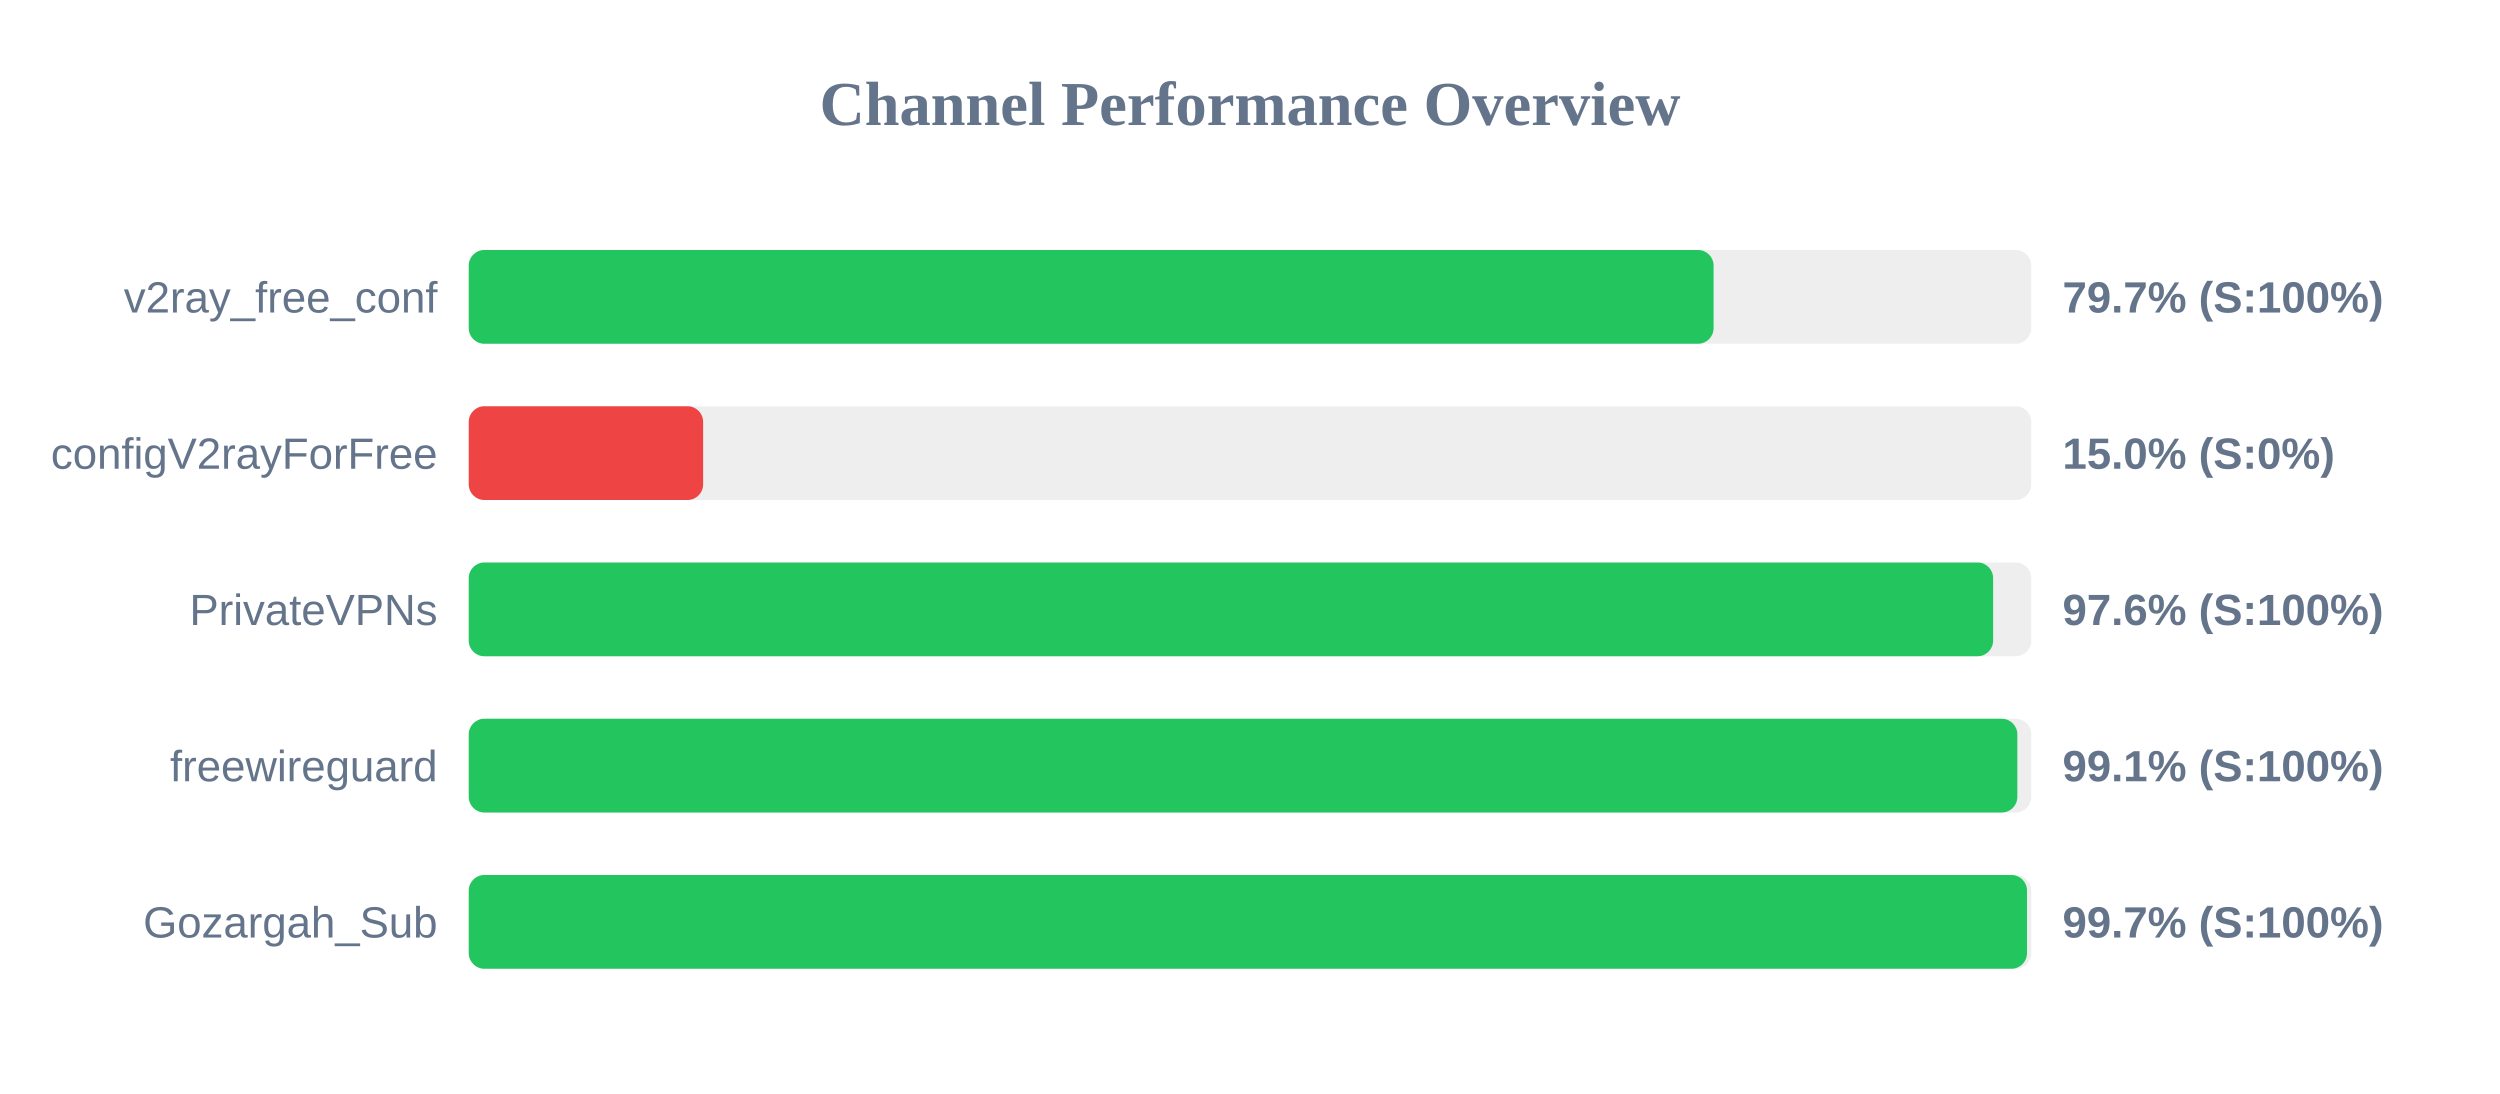
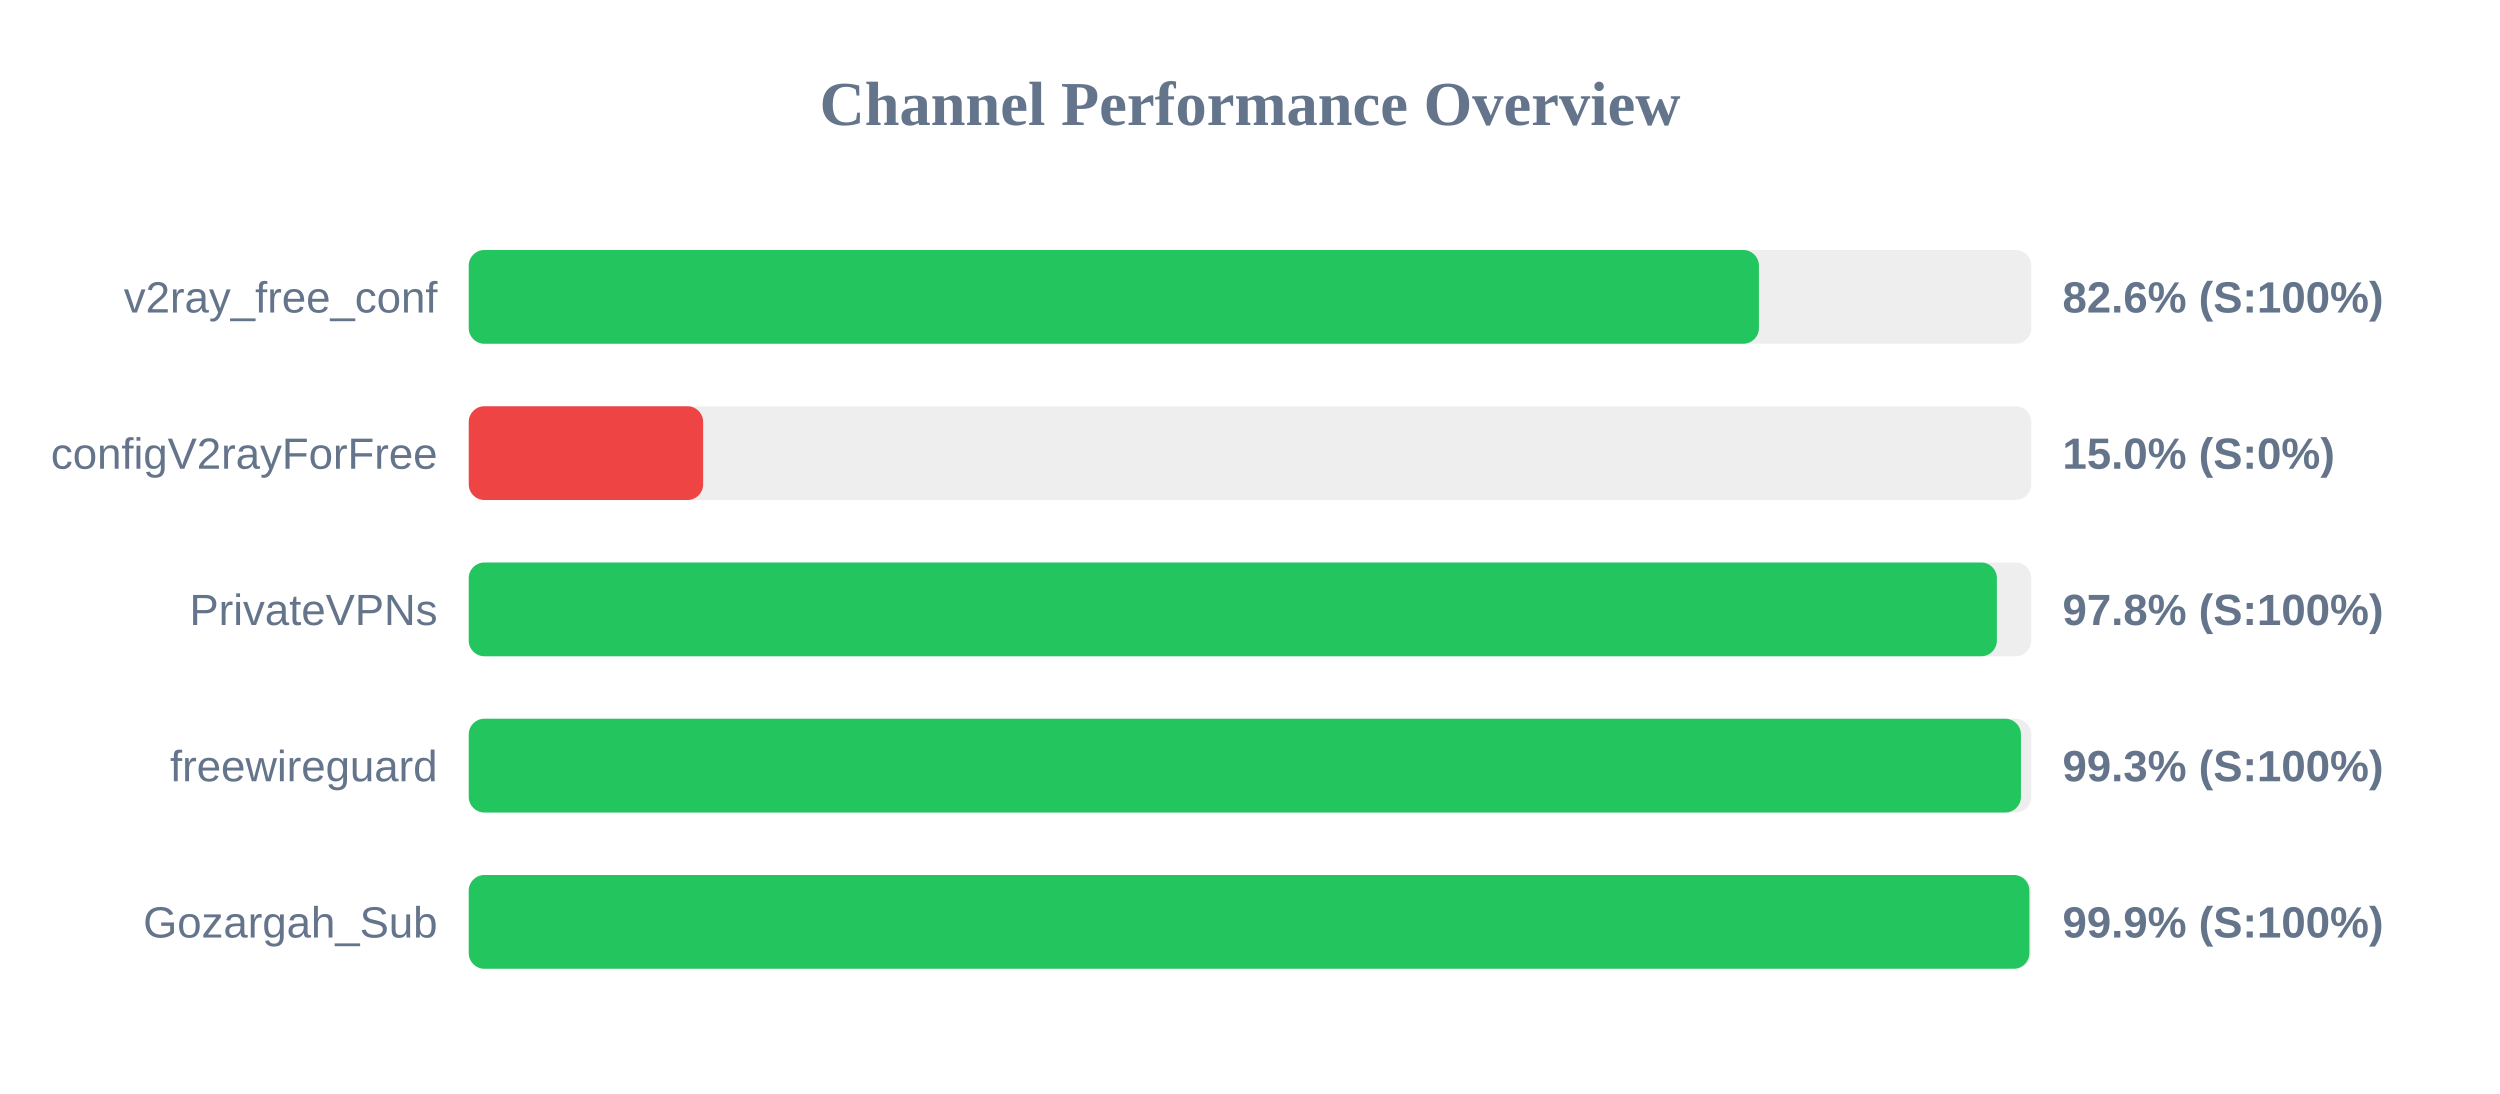
<svg xmlns="http://www.w3.org/2000/svg" width="800" height="350" version="1.1">
  <style>
        .row { font: 14px Arial; fill: #64748b; }
        .score { font: bold 14px Arial; fill: #64748b; }
    </style>
  <text x="400" y="40" text-anchor="middle" font-size="20px" font-weight="bold" fill="#64748b">Channel Performance Overview</text>
  <rect x="150" y="80" width="500" height="30" fill="#eee" rx="5" />
-   <rect x="150" y="80" width="398.35" height="30" fill="#22c55e" rx="5" />
+   <rect x="150" y="80" width="412.85" height="30" fill="#22c55e" rx="5" />
  <text x="140" y="100" text-anchor="end" class="row">v2ray_free_conf</text>
-   <text x="660" y="100" text-anchor="start" class="score">79.7% (S:100%)</text>
+   <text x="660" y="100" text-anchor="start" class="score">82.6% (S:100%)</text>
  <rect x="150" y="130" width="500" height="30" fill="#eee" rx="5" />
  <rect x="150" y="130" width="75.0" height="30" fill="#ef4444" rx="5" />
  <text x="140" y="150" text-anchor="end" class="row">configV2rayForFree</text>
  <text x="660" y="150" text-anchor="start" class="score">15.0% (S:0%)</text>
  <rect x="150" y="180" width="500" height="30" fill="#eee" rx="5" />
-   <rect x="150" y="180" width="487.8" height="30" fill="#22c55e" rx="5" />
+   <rect x="150" y="180" width="489.0" height="30" fill="#22c55e" rx="5" />
  <text x="140" y="200" text-anchor="end" class="row">PrivateVPNs</text>
-   <text x="660" y="200" text-anchor="start" class="score">97.6% (S:100%)</text>
+   <text x="660" y="200" text-anchor="start" class="score">97.8% (S:100%)</text>
  <rect x="150" y="230" width="500" height="30" fill="#eee" rx="5" />
-   <rect x="150" y="230" width="495.55" height="30" fill="#22c55e" rx="5" />
+   <rect x="150" y="230" width="496.7" height="30" fill="#22c55e" rx="5" />
  <text x="140" y="250" text-anchor="end" class="row">freewireguard</text>
-   <text x="660" y="250" text-anchor="start" class="score">99.1% (S:100%)</text>
+   <text x="660" y="250" text-anchor="start" class="score">99.3% (S:100%)</text>
  <rect x="150" y="280" width="500" height="30" fill="#eee" rx="5" />
-   <rect x="150" y="280" width="498.65" height="30" fill="#22c55e" rx="5" />
+   <rect x="150" y="280" width="499.4" height="30" fill="#22c55e" rx="5" />
  <text x="140" y="300" text-anchor="end" class="row">Gozargah_Sub</text>
-   <text x="660" y="300" text-anchor="start" class="score">99.7% (S:100%)</text>
+   <text x="660" y="300" text-anchor="start" class="score">99.9% (S:100%)</text>
</svg>
